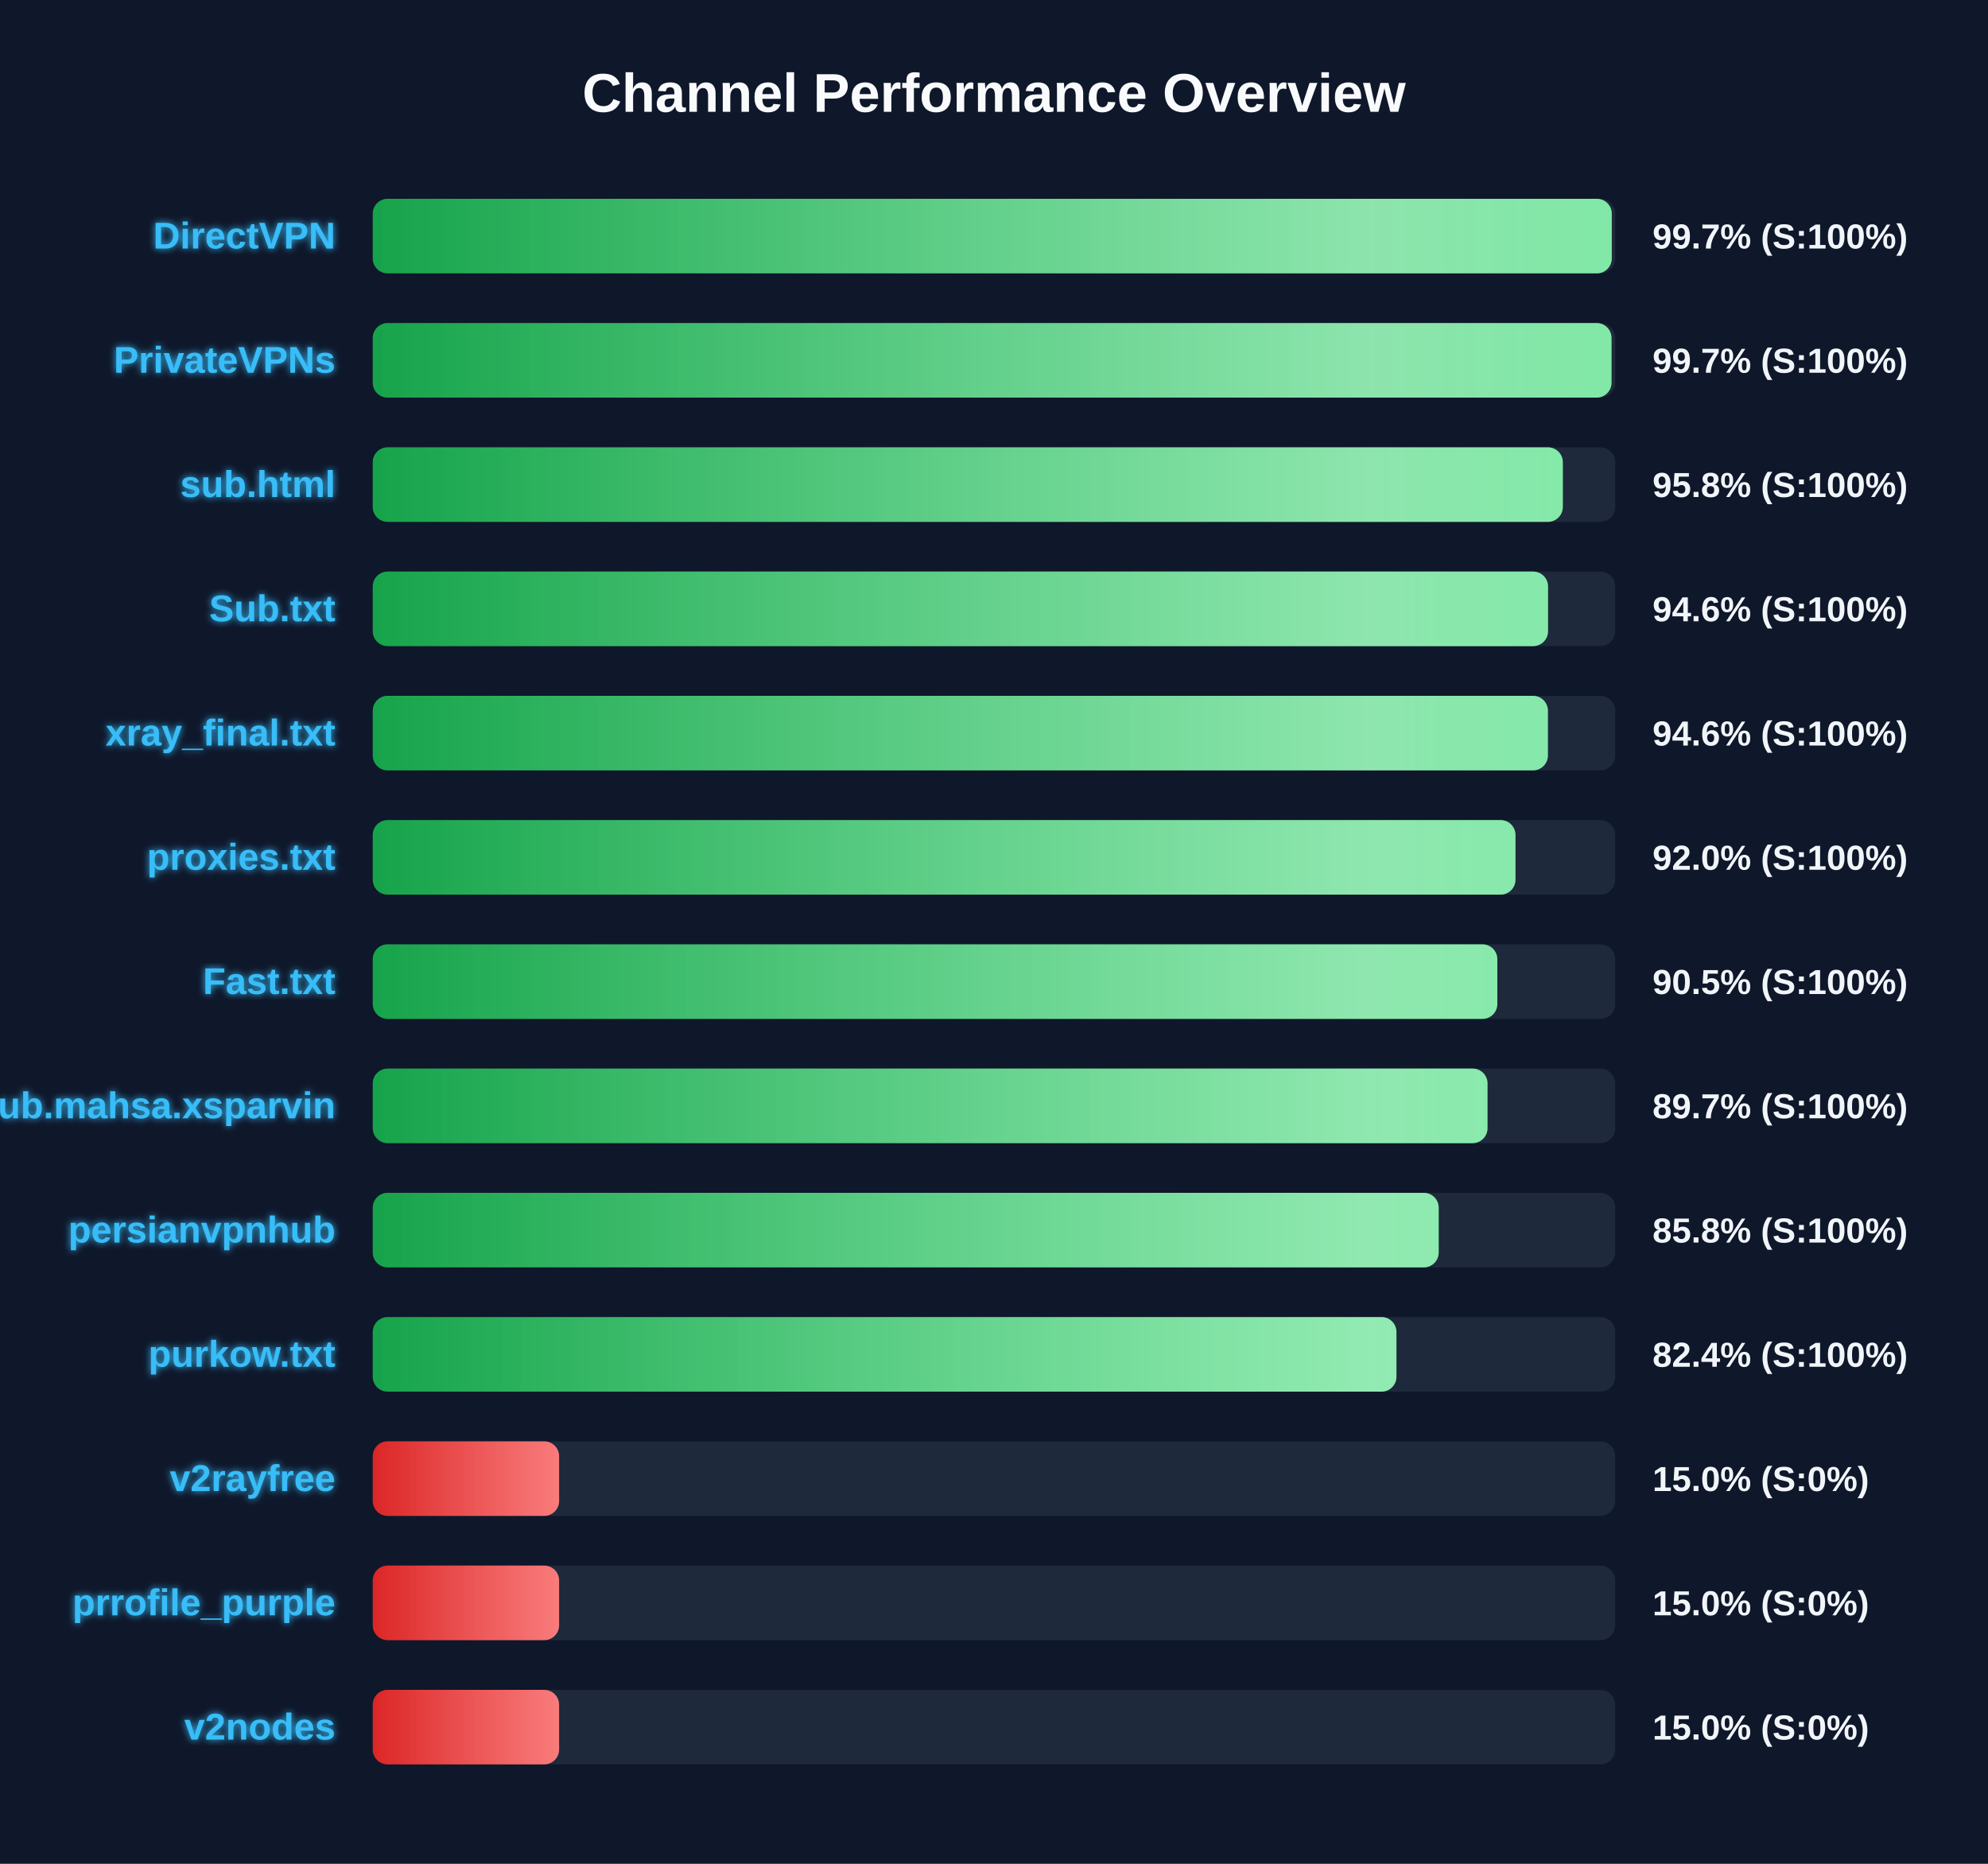
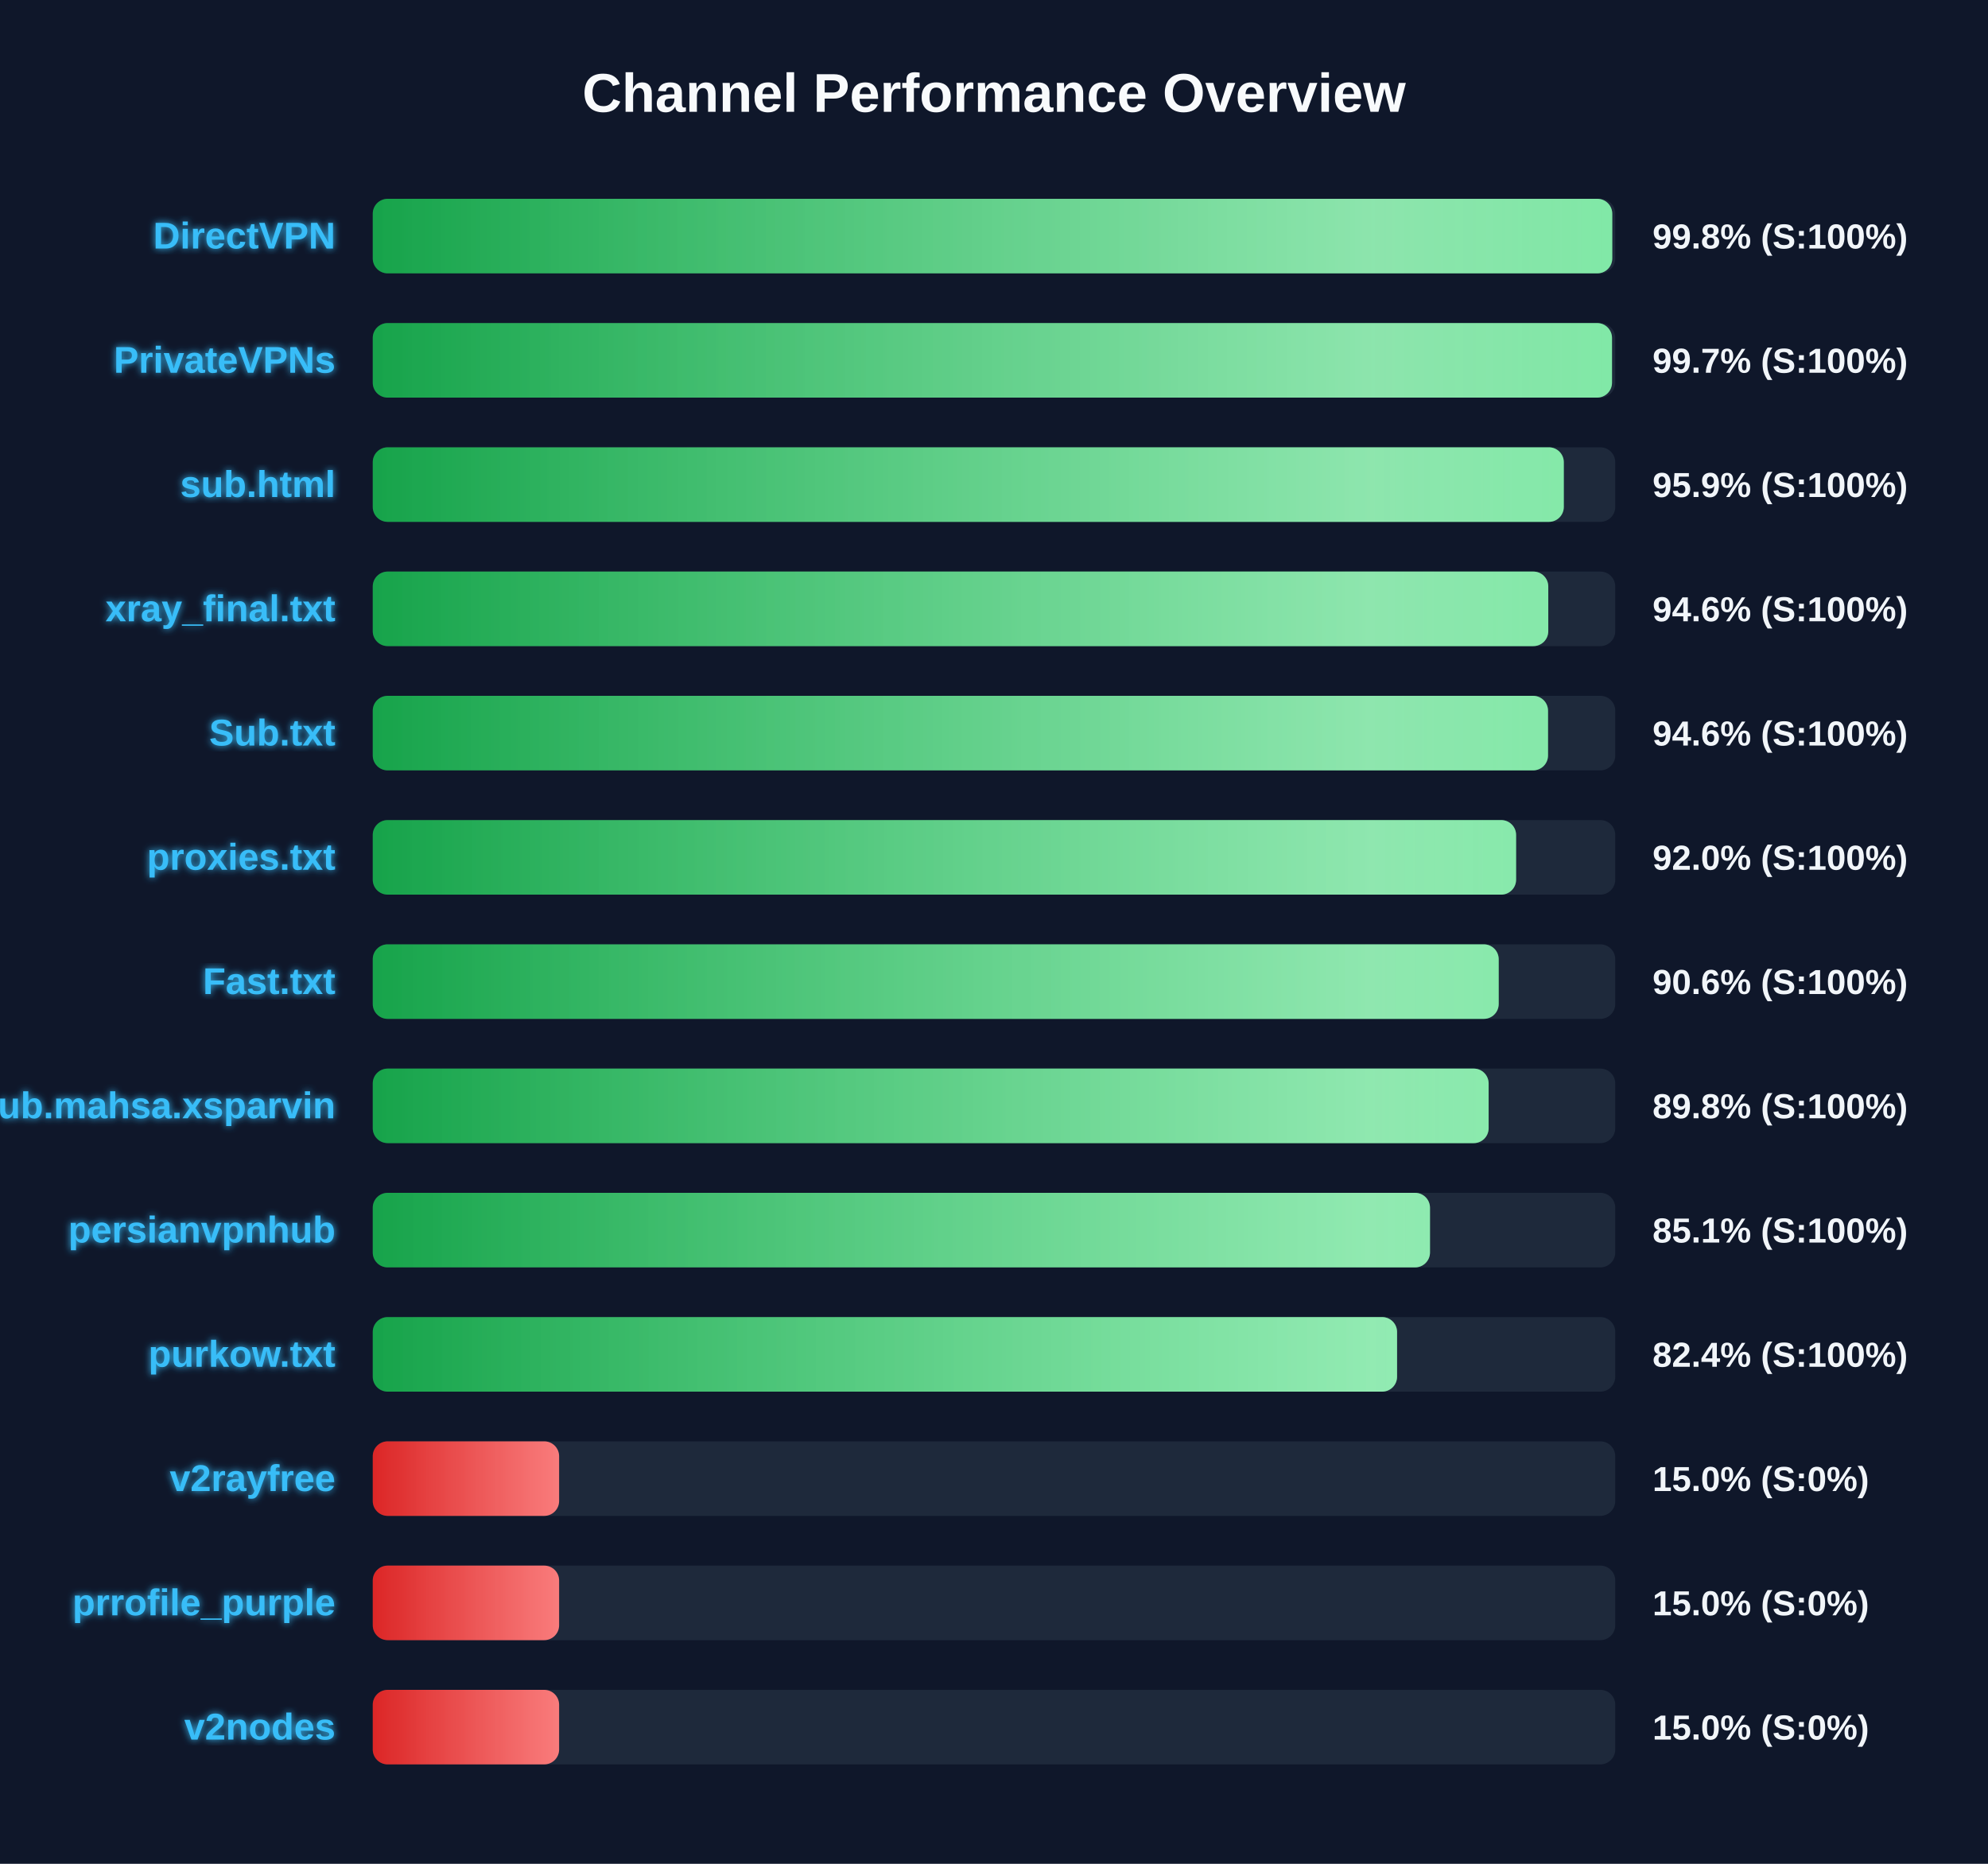
<svg xmlns="http://www.w3.org/2000/svg" width="800" height="750" version="1.1">
  <defs>
    <linearGradient id="grad-green" x1="0%" y1="0%" x2="100%" y2="0%">
      <stop offset="0%" stop-color="#16a34a" />
      <stop offset="100%" stop-color="#4ade80" />
    </linearGradient>
    <linearGradient id="grad-yellow" x1="0%" y1="0%" x2="100%" y2="0%">
      <stop offset="0%" stop-color="#ca8a04" />
      <stop offset="100%" stop-color="#fde047" />
    </linearGradient>
    <linearGradient id="grad-red" x1="0%" y1="0%" x2="100%" y2="0%">
      <stop offset="0%" stop-color="#dc2626" />
      <stop offset="100%" stop-color="#f87171" />
    </linearGradient>
    <linearGradient id="shimmer" x1="0%" y1="0%" x2="100%" y2="0%">
      <stop offset="0%" stop-color="rgba(255,255,255,0)" />
      <stop offset="50%" stop-color="rgba(255,255,255,0.4)" />
      <stop offset="100%" stop-color="rgba(255,255,255,0)" />
    </linearGradient>
    <filter id="glow" x="-20%" y="-20%" width="140%" height="140%">
      <feGaussianBlur stdDeviation="1.5" result="blur" />
      <feComposite in="SourceGraphic" in2="blur" operator="over" />
    </filter>
  </defs>
  <style>
        .bg-rect { fill: #0f172a; }
        .title { font: bold 22px 'Segoe UI', Arial, sans-serif; fill: #f8fafc; }
        .row { font: bold 15px 'Segoe UI', Arial, sans-serif; fill: #38bdf8; filter: url(#glow); }
        .score { font: bold 14px 'Segoe UI', Arial, sans-serif; fill: #f1f5f9; }
        @keyframes shimmer-anim {
            0% { transform: translateX(-100%); }
            100% { transform: translateX(200%); }
        }
        .shimmer-rect {
            animation: shimmer-anim 2.5s infinite linear;
        }
    </style>
  <rect width="100%" height="100%" class="bg-rect" />
  <text x="400" y="45" text-anchor="middle" class="title">Channel Performance Overview</text>
  <rect x="150" y="80" width="500" height="30" fill="#1e293b" rx="6" />
  <clipPath id="clip-0">
-     <rect x="150" y="80" width="498.6" height="30" rx="6" />
+     <rect x="150" y="80" width="498.8" height="30" rx="6" />
  </clipPath>
-   <rect x="150" y="80" width="498.6" height="30" fill="url(#grad-green)" rx="6" />
+   <rect x="150" y="80" width="498.8" height="30" fill="url(#grad-green)" rx="6" />
  <g clip-path="url(#clip-0)">
    <rect x="150" y="80" width="100%" height="30" fill="url(#shimmer)" class="shimmer-rect" />
  </g>
  <text x="135" y="100" text-anchor="end" class="row">DirectVPN</text>
-   <text x="665" y="100" text-anchor="start" class="score">99.7% (S:100%)</text>
+   <text x="665" y="100" text-anchor="start" class="score">99.8% (S:100%)</text>
  <rect x="150" y="130" width="500" height="30" fill="#1e293b" rx="6" />
  <clipPath id="clip-1">
-     <rect x="150" y="130" width="498.5" height="30" rx="6" />
+     <rect x="150" y="130" width="498.7" height="30" rx="6" />
  </clipPath>
-   <rect x="150" y="130" width="498.5" height="30" fill="url(#grad-green)" rx="6" />
+   <rect x="150" y="130" width="498.7" height="30" fill="url(#grad-green)" rx="6" />
  <g clip-path="url(#clip-1)">
    <rect x="150" y="130" width="100%" height="30" fill="url(#shimmer)" class="shimmer-rect" />
  </g>
  <text x="135" y="150" text-anchor="end" class="row">PrivateVPNs</text>
  <text x="665" y="150" text-anchor="start" class="score">99.7% (S:100%)</text>
  <rect x="150" y="180" width="500" height="30" fill="#1e293b" rx="6" />
  <clipPath id="clip-2">
-     <rect x="150" y="180" width="478.9" height="30" rx="6" />
+     <rect x="150" y="180" width="479.3" height="30" rx="6" />
  </clipPath>
-   <rect x="150" y="180" width="478.9" height="30" fill="url(#grad-green)" rx="6" />
+   <rect x="150" y="180" width="479.3" height="30" fill="url(#grad-green)" rx="6" />
  <g clip-path="url(#clip-2)">
    <rect x="150" y="180" width="100%" height="30" fill="url(#shimmer)" class="shimmer-rect" />
  </g>
  <text x="135" y="200" text-anchor="end" class="row">sub.html</text>
-   <text x="665" y="200" text-anchor="start" class="score">95.8% (S:100%)</text>
+   <text x="665" y="200" text-anchor="start" class="score">95.9% (S:100%)</text>
  <rect x="150" y="230" width="500" height="30" fill="#1e293b" rx="6" />
  <clipPath id="clip-3">
-     <rect x="150" y="230" width="472.95" height="30" rx="6" />
+     <rect x="150" y="230" width="473.05" height="30" rx="6" />
  </clipPath>
-   <rect x="150" y="230" width="472.95" height="30" fill="url(#grad-green)" rx="6" />
+   <rect x="150" y="230" width="473.05" height="30" fill="url(#grad-green)" rx="6" />
  <g clip-path="url(#clip-3)">
    <rect x="150" y="230" width="100%" height="30" fill="url(#shimmer)" class="shimmer-rect" />
  </g>
-   <text x="135" y="250" text-anchor="end" class="row">Sub.txt</text>
+   <text x="135" y="250" text-anchor="end" class="row">xray_final.txt</text>
  <text x="665" y="250" text-anchor="start" class="score">94.6% (S:100%)</text>
  <rect x="150" y="280" width="500" height="30" fill="#1e293b" rx="6" />
  <clipPath id="clip-4">
-     <rect x="150" y="280" width="472.9" height="30" rx="6" />
+     <rect x="150" y="280" width="472.95" height="30" rx="6" />
  </clipPath>
-   <rect x="150" y="280" width="472.9" height="30" fill="url(#grad-green)" rx="6" />
+   <rect x="150" y="280" width="472.95" height="30" fill="url(#grad-green)" rx="6" />
  <g clip-path="url(#clip-4)">
    <rect x="150" y="280" width="100%" height="30" fill="url(#shimmer)" class="shimmer-rect" />
  </g>
-   <text x="135" y="300" text-anchor="end" class="row">xray_final.txt</text>
+   <text x="135" y="300" text-anchor="end" class="row">Sub.txt</text>
  <text x="665" y="300" text-anchor="start" class="score">94.6% (S:100%)</text>
  <rect x="150" y="330" width="500" height="30" fill="#1e293b" rx="6" />
  <clipPath id="clip-5">
-     <rect x="150" y="330" width="459.85" height="30" rx="6" />
+     <rect x="150" y="330" width="460.1" height="30" rx="6" />
  </clipPath>
-   <rect x="150" y="330" width="459.85" height="30" fill="url(#grad-green)" rx="6" />
+   <rect x="150" y="330" width="460.1" height="30" fill="url(#grad-green)" rx="6" />
  <g clip-path="url(#clip-5)">
    <rect x="150" y="330" width="100%" height="30" fill="url(#shimmer)" class="shimmer-rect" />
  </g>
  <text x="135" y="350" text-anchor="end" class="row">proxies.txt</text>
  <text x="665" y="350" text-anchor="start" class="score">92.0% (S:100%)</text>
  <rect x="150" y="380" width="500" height="30" fill="#1e293b" rx="6" />
  <clipPath id="clip-6">
-     <rect x="150" y="380" width="452.55" height="30" rx="6" />
+     <rect x="150" y="380" width="453.1" height="30" rx="6" />
  </clipPath>
-   <rect x="150" y="380" width="452.55" height="30" fill="url(#grad-green)" rx="6" />
+   <rect x="150" y="380" width="453.1" height="30" fill="url(#grad-green)" rx="6" />
  <g clip-path="url(#clip-6)">
    <rect x="150" y="380" width="100%" height="30" fill="url(#shimmer)" class="shimmer-rect" />
  </g>
  <text x="135" y="400" text-anchor="end" class="row">Fast.txt</text>
-   <text x="665" y="400" text-anchor="start" class="score">90.5% (S:100%)</text>
+   <text x="665" y="400" text-anchor="start" class="score">90.6% (S:100%)</text>
  <rect x="150" y="430" width="500" height="30" fill="#1e293b" rx="6" />
  <clipPath id="clip-7">
-     <rect x="150" y="430" width="448.6" height="30" rx="6" />
+     <rect x="150" y="430" width="449.05" height="30" rx="6" />
  </clipPath>
-   <rect x="150" y="430" width="448.6" height="30" fill="url(#grad-green)" rx="6" />
+   <rect x="150" y="430" width="449.05" height="30" fill="url(#grad-green)" rx="6" />
  <g clip-path="url(#clip-7)">
    <rect x="150" y="430" width="100%" height="30" fill="url(#shimmer)" class="shimmer-rect" />
  </g>
  <text x="135" y="450" text-anchor="end" class="row">Sub.mahsa.xsparvin</text>
-   <text x="665" y="450" text-anchor="start" class="score">89.7% (S:100%)</text>
+   <text x="665" y="450" text-anchor="start" class="score">89.8% (S:100%)</text>
  <rect x="150" y="480" width="500" height="30" fill="#1e293b" rx="6" />
  <clipPath id="clip-8">
-     <rect x="150" y="480" width="428.95" height="30" rx="6" />
+     <rect x="150" y="480" width="425.45" height="30" rx="6" />
  </clipPath>
-   <rect x="150" y="480" width="428.95" height="30" fill="url(#grad-green)" rx="6" />
+   <rect x="150" y="480" width="425.45" height="30" fill="url(#grad-green)" rx="6" />
  <g clip-path="url(#clip-8)">
    <rect x="150" y="480" width="100%" height="30" fill="url(#shimmer)" class="shimmer-rect" />
  </g>
  <text x="135" y="500" text-anchor="end" class="row">persianvpnhub</text>
-   <text x="665" y="500" text-anchor="start" class="score">85.8% (S:100%)</text>
+   <text x="665" y="500" text-anchor="start" class="score">85.1% (S:100%)</text>
  <rect x="150" y="530" width="500" height="30" fill="#1e293b" rx="6" />
  <clipPath id="clip-9">
-     <rect x="150" y="530" width="411.95" height="30" rx="6" />
+     <rect x="150" y="530" width="412.2" height="30" rx="6" />
  </clipPath>
-   <rect x="150" y="530" width="411.95" height="30" fill="url(#grad-green)" rx="6" />
+   <rect x="150" y="530" width="412.2" height="30" fill="url(#grad-green)" rx="6" />
  <g clip-path="url(#clip-9)">
    <rect x="150" y="530" width="100%" height="30" fill="url(#shimmer)" class="shimmer-rect" />
  </g>
  <text x="135" y="550" text-anchor="end" class="row">purkow.txt</text>
  <text x="665" y="550" text-anchor="start" class="score">82.4% (S:100%)</text>
  <rect x="150" y="580" width="500" height="30" fill="#1e293b" rx="6" />
  <clipPath id="clip-10">
    <rect x="150" y="580" width="75.0" height="30" rx="6" />
  </clipPath>
  <rect x="150" y="580" width="75.0" height="30" fill="url(#grad-red)" rx="6" />
  <g clip-path="url(#clip-10)">
    <rect x="150" y="580" width="100%" height="30" fill="url(#shimmer)" class="shimmer-rect" />
  </g>
  <text x="135" y="600" text-anchor="end" class="row">v2rayfree</text>
  <text x="665" y="600" text-anchor="start" class="score">15.0% (S:0%)</text>
  <rect x="150" y="630" width="500" height="30" fill="#1e293b" rx="6" />
  <clipPath id="clip-11">
    <rect x="150" y="630" width="75.0" height="30" rx="6" />
  </clipPath>
  <rect x="150" y="630" width="75.0" height="30" fill="url(#grad-red)" rx="6" />
  <g clip-path="url(#clip-11)">
    <rect x="150" y="630" width="100%" height="30" fill="url(#shimmer)" class="shimmer-rect" />
  </g>
  <text x="135" y="650" text-anchor="end" class="row">prrofile_purple</text>
  <text x="665" y="650" text-anchor="start" class="score">15.0% (S:0%)</text>
  <rect x="150" y="680" width="500" height="30" fill="#1e293b" rx="6" />
  <clipPath id="clip-12">
    <rect x="150" y="680" width="75.0" height="30" rx="6" />
  </clipPath>
  <rect x="150" y="680" width="75.0" height="30" fill="url(#grad-red)" rx="6" />
  <g clip-path="url(#clip-12)">
    <rect x="150" y="680" width="100%" height="30" fill="url(#shimmer)" class="shimmer-rect" />
  </g>
  <text x="135" y="700" text-anchor="end" class="row">v2nodes</text>
  <text x="665" y="700" text-anchor="start" class="score">15.0% (S:0%)</text>
</svg>
